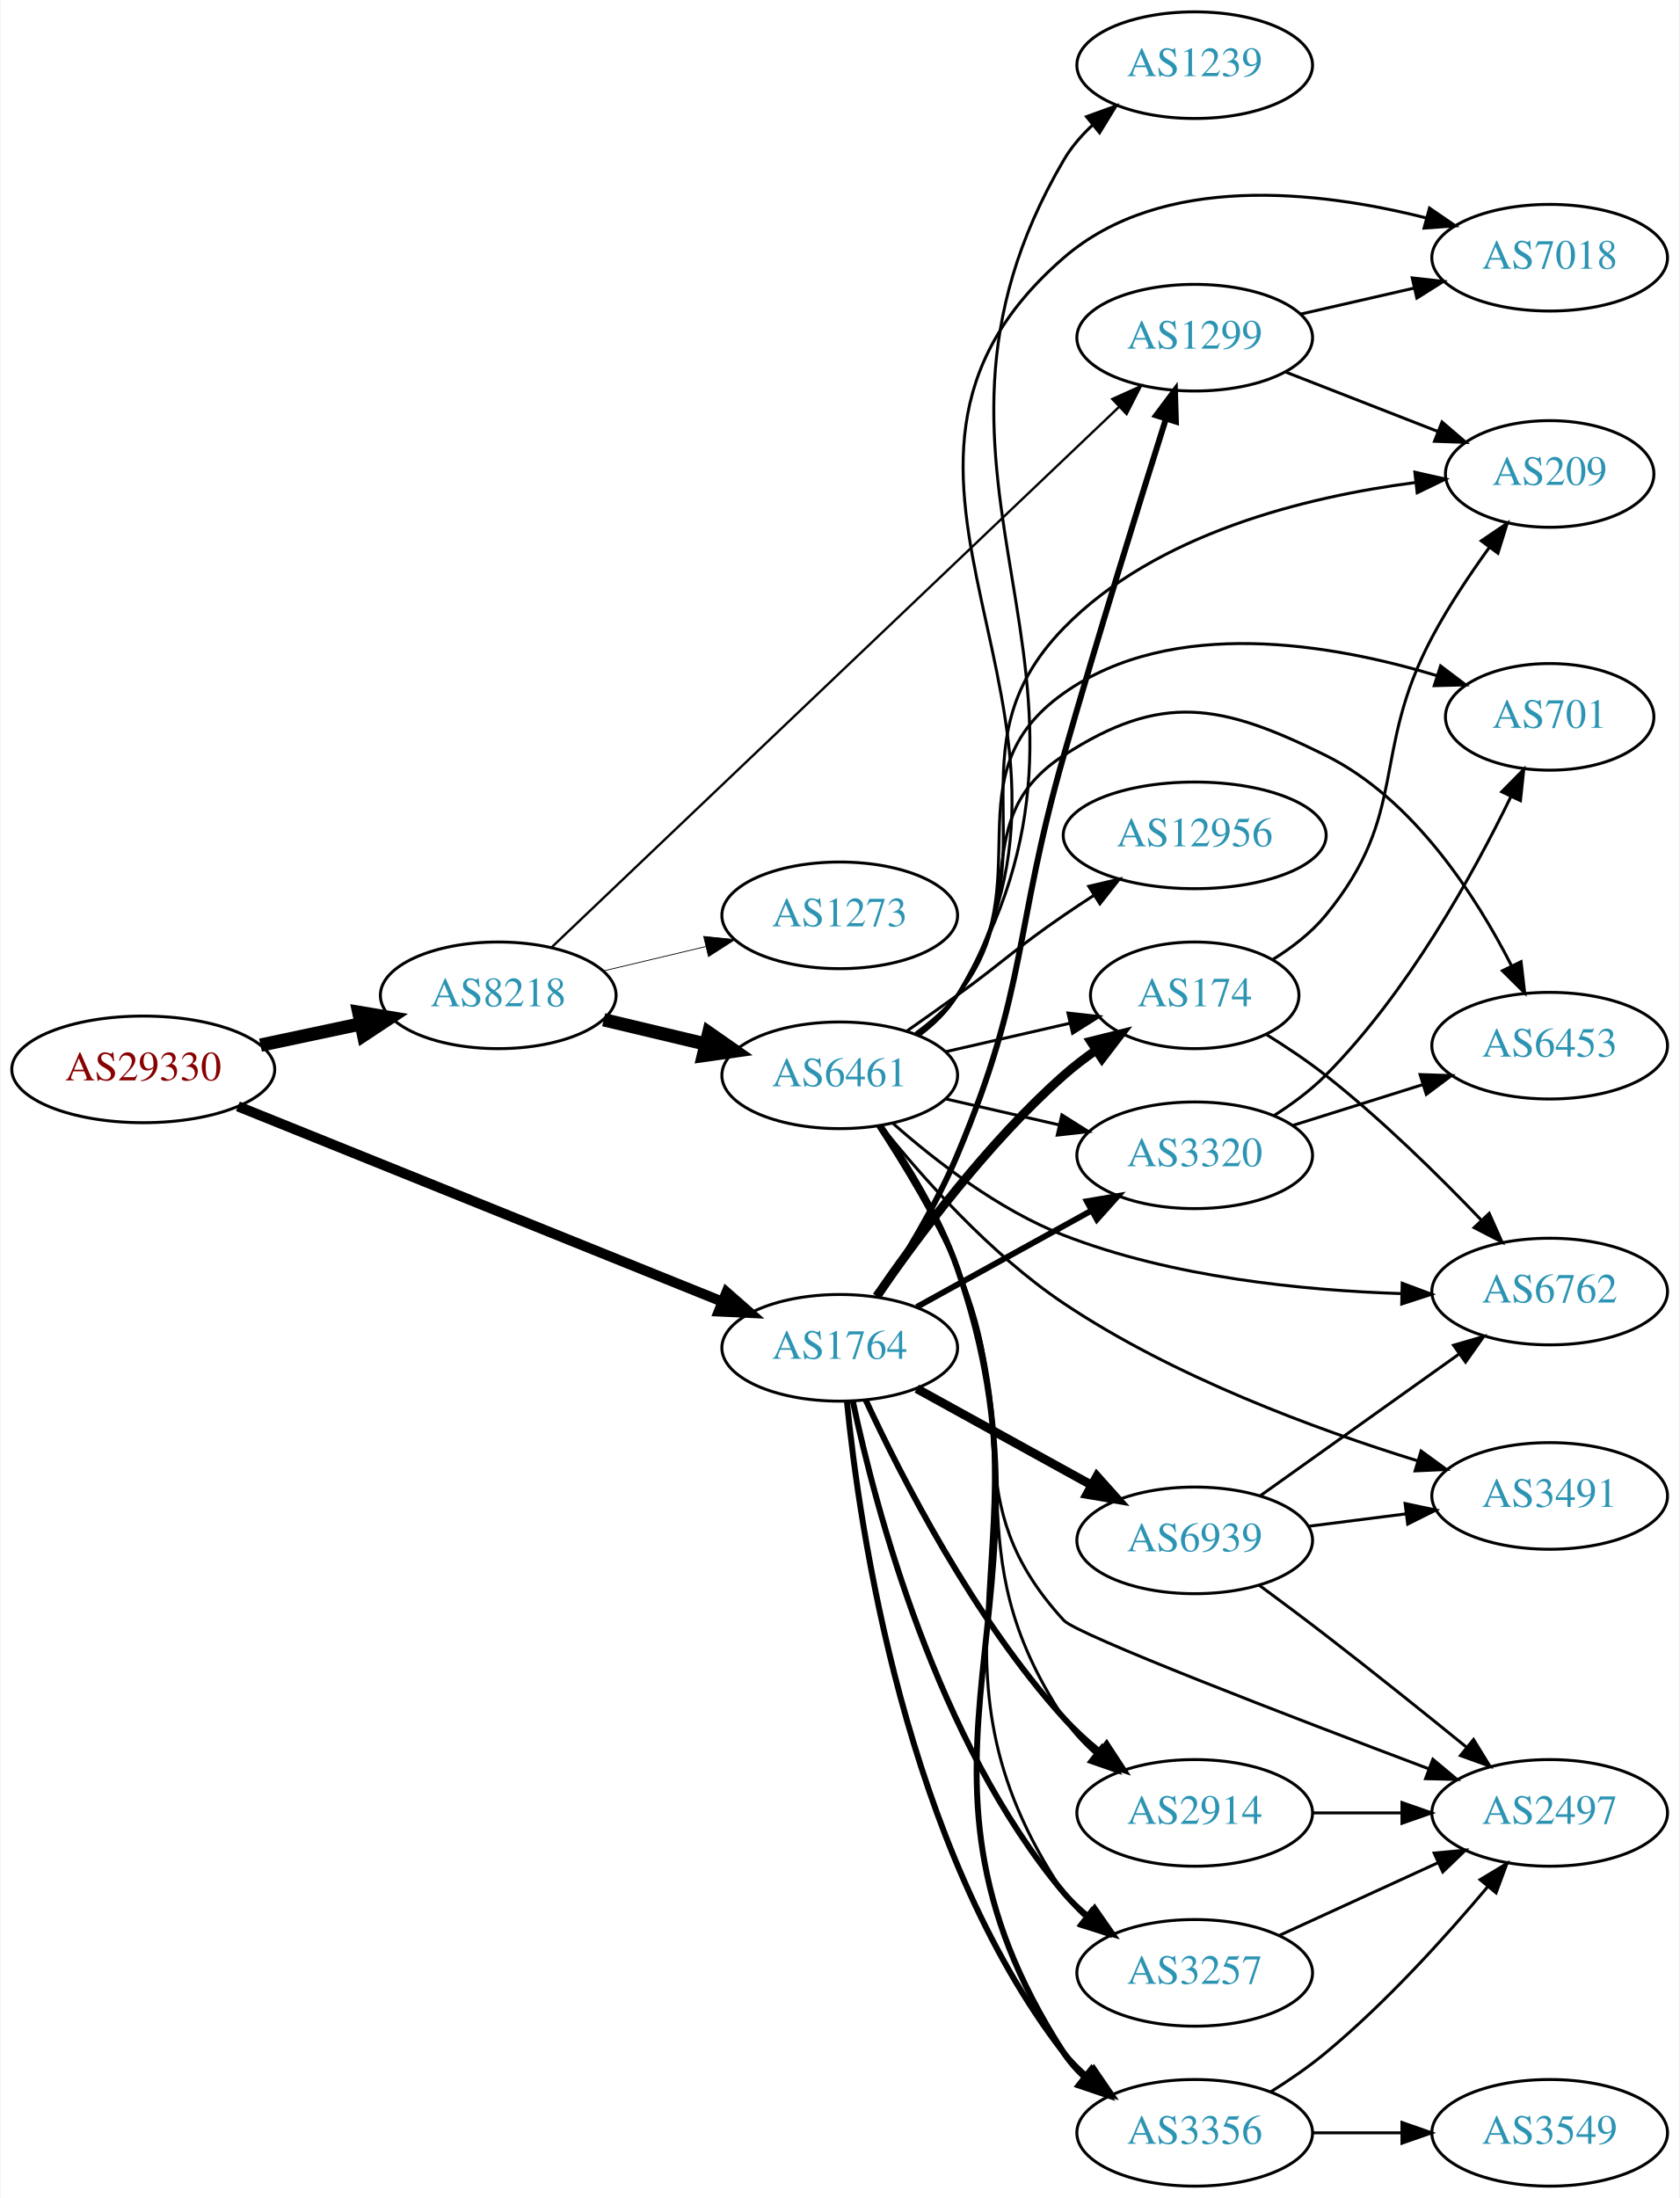
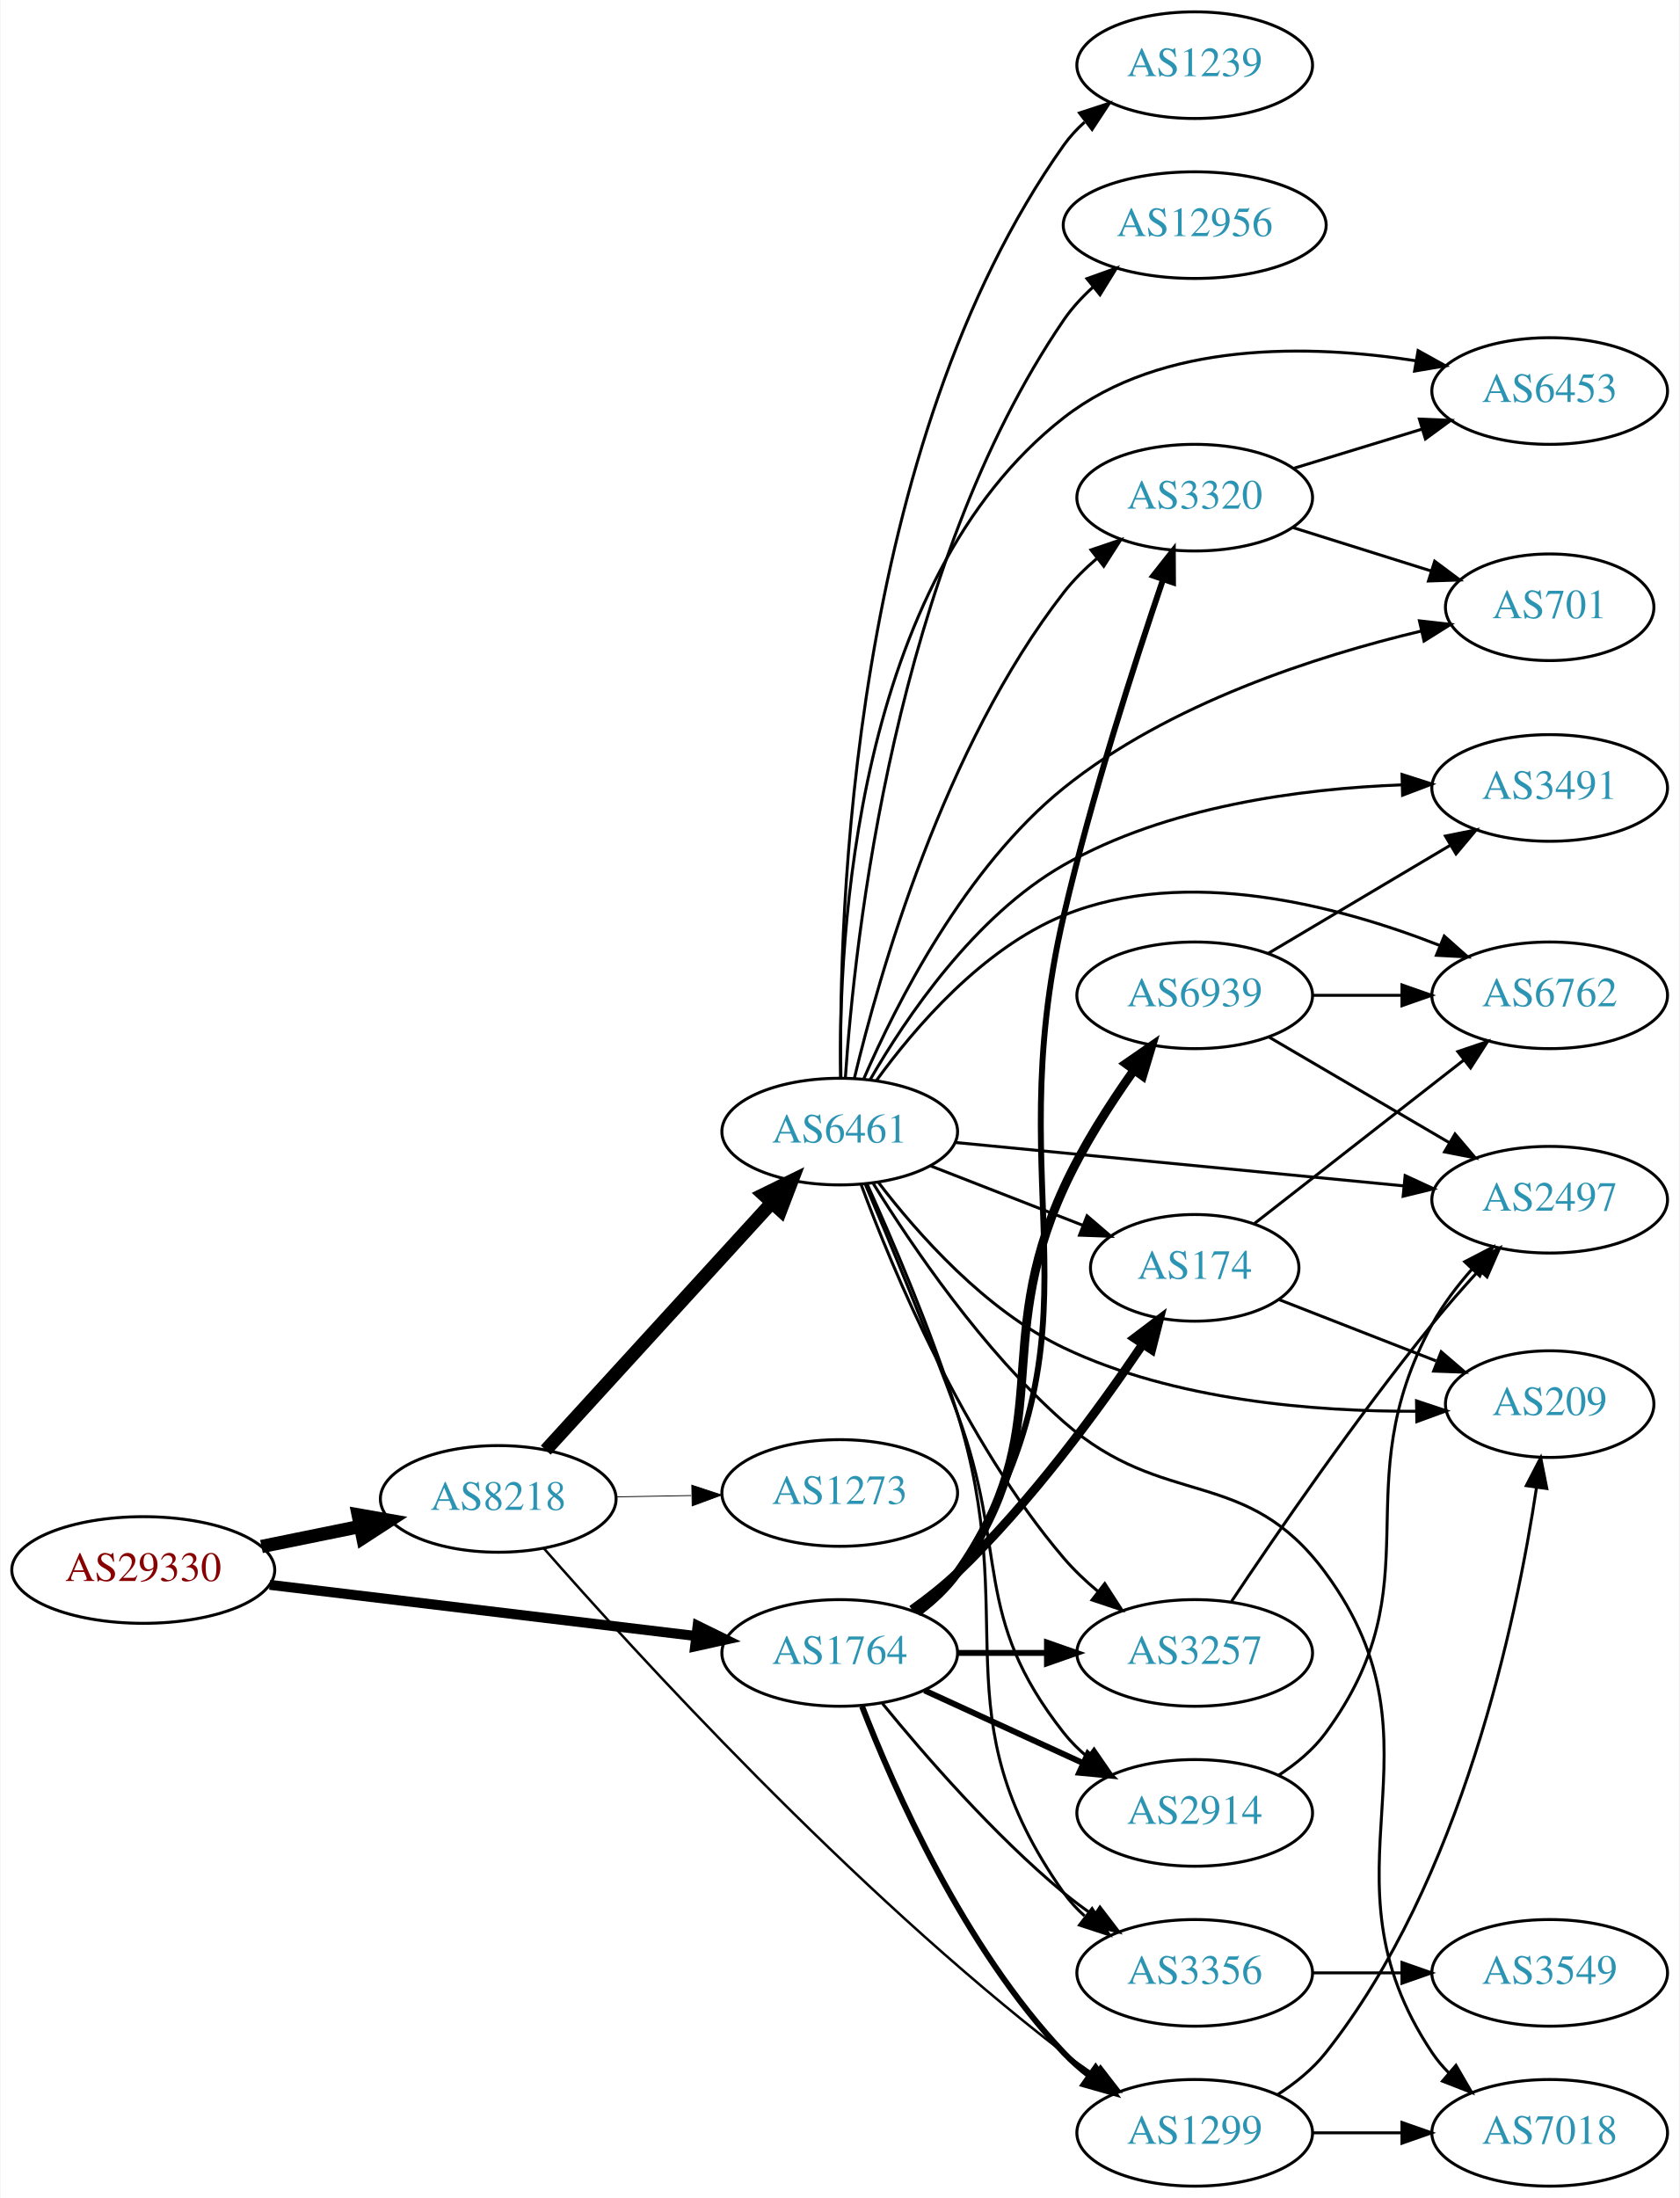
<svg xmlns="http://www.w3.org/2000/svg" xmlns:xlink="http://www.w3.org/1999/xlink" width="567pt" height="742pt" viewBox="0.00 0.00 566.66 742.00">
  <g id="graph0" class="graph" transform="scale(1 1) rotate(0) translate(4 738)">
    <polygon fill="white" stroke="none" points="-4,4 -4,-738 562.663,-738 562.663,4 -4,4" />
    <g id="node1" class="node">
      <g id="a_node1">
        <a xlink:href="/asn/29330" xlink:title="AS29330 ~ NEXTLAYER-IN-A-BOX [AT]">
-           <ellipse fill="#ffffff" stroke="black" cx="44.196" cy="-377" rx="44.393" ry="18" />
-           <text text-anchor="middle" x="44.196" y="-373.3" font-family="Times,serif" font-size="14.00" fill="#880000">AS29330</text>
+           <ellipse fill="#ffffff" stroke="black" cx="44.196" cy="-208" rx="44.393" ry="18" />
+           <text text-anchor="middle" x="44.196" y="-204.3" font-family="Times,serif" font-size="14.00" fill="#880000">AS29330</text>
        </a>
      </g>
    </g>
    <g id="node2" class="node">
      <g id="a_node2">
        <a xlink:href="/asn/8218" xlink:title="AS8218 ~ legacy Neotelecoms [FR]">
-           <ellipse fill="#ffffff" stroke="black" cx="164.039" cy="-402" rx="39.794" ry="18" />
-           <text text-anchor="middle" x="164.039" y="-398.3" font-family="Times,serif" font-size="14.00" fill="#2c94b3">AS8218</text>
+           <ellipse fill="#ffffff" stroke="black" cx="164.039" cy="-232" rx="39.794" ry="18" />
+           <text text-anchor="middle" x="164.039" y="-228.3" font-family="Times,serif" font-size="14.00" fill="#2c94b3">AS8218</text>
        </a>
      </g>
    </g>
    <g id="edge1" class="edge">
-       <path fill="none" stroke="black" stroke-width="4.5" d="M83.782,-385.186C94.575,-387.476 106.404,-389.985 117.556,-392.351" />
-       <polygon fill="black" stroke="black" stroke-width="4.5" points="116.958,-396.249 127.557,-394.473 118.592,-388.546 116.958,-396.249" />
+       <path fill="none" stroke="black" stroke-width="4.5" d="M84.109,-215.925C94.785,-218.099 106.456,-220.476 117.47,-222.719" />
+       <polygon fill="black" stroke="black" stroke-width="4.5" points="116.768,-226.595 127.352,-224.732 118.339,-218.878 116.768,-226.595" />
    </g>
    <g id="node3" class="node">
      <g id="a_node3">
        <a xlink:href="/asn/1764" xlink:title="AS1764 ~ NEXTLAYER-AS [AT]">
-           <ellipse fill="#ffffff" stroke="black" cx="279.332" cy="-283" rx="39.794" ry="18" />
-           <text text-anchor="middle" x="279.332" y="-279.3" font-family="Times,serif" font-size="14.00" fill="#2c94b3">AS1764</text>
+           <ellipse fill="#ffffff" stroke="black" cx="279.332" cy="-180" rx="39.794" ry="18" />
+           <text text-anchor="middle" x="279.332" y="-176.3" font-family="Times,serif" font-size="14.00" fill="#2c94b3">AS1764</text>
        </a>
      </g>
    </g>
    <g id="edge2" class="edge">
-       <path fill="none" stroke="black" stroke-width="3.429" d="M76.155,-364.518C118.362,-347.5 193.943,-317.025 239.778,-298.545" />
-       <polygon fill="black" stroke="black" stroke-width="3.429" points="241.118,-301.778 249.084,-294.793 238.501,-295.286 241.118,-301.778" />
+       <path fill="none" stroke="black" stroke-width="3.375" d="M86.876,-202.994C127.289,-198.141 188.527,-190.786 230.812,-185.707" />
+       <polygon fill="black" stroke="black" stroke-width="3.375" points="231.351,-189.168 240.862,-184.5 230.516,-182.218 231.351,-189.168" />
    </g>
    <g id="node4" class="node">
      <g id="a_node4">
        <a xlink:href="/asn/6461" xlink:title="AS6461 ~ Zayo Bandwidth [US]">
-           <ellipse fill="#ffffff" stroke="black" cx="279.332" cy="-375" rx="39.794" ry="18" />
-           <text text-anchor="middle" x="279.332" y="-371.3" font-family="Times,serif" font-size="14.00" fill="#2c94b3">AS6461</text>
+           <ellipse fill="#ffffff" stroke="black" cx="279.332" cy="-356" rx="39.794" ry="18" />
+           <text text-anchor="middle" x="279.332" y="-352.3" font-family="Times,serif" font-size="14.00" fill="#2c94b3">AS6461</text>
        </a>
      </g>
    </g>
    <g id="edge3" class="edge">
-       <path fill="none" stroke="black" stroke-width="4.5" d="M199.646,-393.752C210.517,-391.162 222.671,-388.265 234.114,-385.538" />
-       <polygon fill="black" stroke="black" stroke-width="4.5" points="235.122,-389.346 243.936,-383.197 233.296,-381.685 235.122,-389.346" />
+       <path fill="none" stroke="black" stroke-width="4.5" d="M180.083,-248.466C199.636,-269.867 233.927,-307.398 256.383,-331.977" />
+       <polygon fill="black" stroke="black" stroke-width="4.5" points="253.573,-334.739 263.225,-339.466 259.387,-329.427 253.573,-334.739" />
    </g>
    <g id="node5" class="node">
      <g id="a_node5">
        <a xlink:href="/asn/1299" xlink:title="AS1299 ~ Telia Carrier [EU]">
-           <ellipse fill="#ffffff" stroke="black" cx="399.174" cy="-624" rx="39.794" ry="18" />
-           <text text-anchor="middle" x="399.174" y="-620.3" font-family="Times,serif" font-size="14.00" fill="#2c94b3">AS1299</text>
+           <ellipse fill="#ffffff" stroke="black" cx="399.174" cy="-18" rx="39.794" ry="18" />
+           <text text-anchor="middle" x="399.174" y="-14.3" font-family="Times,serif" font-size="14.00" fill="#2c94b3">AS1299</text>
        </a>
      </g>
    </g>
    <g id="edge4" class="edge">
-       <path fill="none" stroke="black" stroke-width="0.794" d="M182.182,-418.324C223.022,-457.214 326.186,-555.45 373.622,-600.621" />
-       <polygon fill="black" stroke="black" stroke-width="0.794" points="371.35,-603.291 381.006,-607.652 376.178,-598.221 371.35,-603.291" />
+       <path fill="none" stroke="black" stroke-width="0.844" d="M179.37,-215.375C209.567,-180.947 282.904,-100.441 354.978,-45 358.29,-42.452 361.851,-39.925 365.456,-37.498" />
+       <polygon fill="black" stroke="black" stroke-width="0.844" points="367.367,-40.431 373.852,-32.053 363.558,-34.558 367.367,-40.431" />
    </g>
    <g id="node6" class="node">
      <g id="a_node6">
        <a xlink:href="/asn/1273" xlink:title="AS1273 ~ Vodafone Group PLC [EU]">
-           <ellipse fill="#ffffff" stroke="black" cx="279.332" cy="-429" rx="39.794" ry="18" />
-           <text text-anchor="middle" x="279.332" y="-425.3" font-family="Times,serif" font-size="14.00" fill="#2c94b3">AS1273</text>
+           <ellipse fill="#ffffff" stroke="black" cx="279.332" cy="-234" rx="39.794" ry="18" />
+           <text text-anchor="middle" x="279.332" y="-230.3" font-family="Times,serif" font-size="14.00" fill="#2c94b3">AS1273</text>
        </a>
      </g>
    </g>
    <g id="edge5" class="edge">
-       <path fill="none" stroke="black" stroke-width="0.265" d="M199.646,-410.248C210.517,-412.838 222.671,-415.735 234.114,-418.462" />
-       <polygon fill="black" stroke="black" stroke-width="0.265" points="233.397,-421.889 243.936,-420.803 235.02,-415.08 233.397,-421.889" />
+       <path fill="none" stroke="black" stroke-width="0.281" d="M203.711,-232.683C211.914,-232.828 220.678,-232.982 229.21,-233.133" />
+       <polygon fill="black" stroke="black" stroke-width="0.281" points="229.389,-236.636 239.449,-233.314 229.512,-229.638 229.389,-236.636" />
    </g>
    <g id="edge24" class="edge">
-       <path fill="none" stroke="black" stroke-width="2" d="M292.373,-300.237C300.801,-312.953 311.795,-330.939 318.978,-348 343.074,-405.231 337.881,-423.303 354.978,-483 366.342,-522.676 380.522,-568.294 389.466,-596.638" />
-       <polygon fill="black" stroke="black" stroke-width="2" points="386.156,-597.777 392.509,-606.256 392.829,-595.666 386.156,-597.777" />
-     </g>
-     <g id="node10" class="node">
-       <g id="a_node10">
+       <path fill="none" stroke="black" stroke-width="2" d="M286.855,-162.006C297.605,-134.272 321.262,-80.571 354.978,-45 357.564,-42.272 360.481,-39.706 363.55,-37.323" />
+       <polygon fill="black" stroke="black" stroke-width="2" points="365.728,-40.069 371.898,-31.457 361.704,-34.342 365.728,-40.069" />
+     </g>
+     <g id="node11" class="node">
+       <g id="a_node11">
+         <a xlink:href="/asn/3257" xlink:title="AS3257 ~ GTT [DE]">
+           <ellipse fill="#ffffff" stroke="black" cx="399.174" cy="-180" rx="39.794" ry="18" />
+           <text text-anchor="middle" x="399.174" y="-176.3" font-family="Times,serif" font-size="14.00" fill="#2c94b3">AS3257</text>
+         </a>
+       </g>
+     </g>
+     <g id="edge23" class="edge">
+       <path fill="none" stroke="black" stroke-width="2" d="M319.244,-180C328.798,-180 339.147,-180 349.11,-180" />
+       <polygon fill="black" stroke="black" stroke-width="2" points="349.302,-183.5 359.302,-180 349.302,-176.5 349.302,-183.5" />
+     </g>
+     <g id="node12" class="node">
+       <g id="a_node12">
+         <a xlink:href="/asn/3320" xlink:title="AS3320 ~ DTAG [DE]">
+           <ellipse fill="#ffffff" stroke="black" cx="399.174" cy="-570" rx="39.794" ry="18" />
+           <text text-anchor="middle" x="399.174" y="-566.3" font-family="Times,serif" font-size="14.00" fill="#2c94b3">AS3320</text>
+         </a>
+       </g>
+     </g>
+     <g id="edge27" class="edge">
+       <path fill="none" stroke="black" stroke-width="2" d="M305.875,-193.462C310.919,-197.213 315.669,-201.733 318.978,-207 372.147,-291.641 332.286,-331.654 354.978,-429 364.296,-468.972 378.883,-514.175 388.486,-542.382" />
+       <polygon fill="black" stroke="black" stroke-width="2" points="385.219,-543.645 391.78,-551.964 391.839,-541.369 385.219,-543.645" />
+     </g>
+     <g id="node13" class="node">
+       <g id="a_node13">
        <a xlink:href="/asn/2914" xlink:title="AS2914 ~ NTT America, Inc. [US]">
          <ellipse fill="#ffffff" stroke="black" cx="399.174" cy="-126" rx="39.794" ry="18" />
          <text text-anchor="middle" x="399.174" y="-122.3" font-family="Times,serif" font-size="14.00" fill="#2c94b3">AS2914</text>
        </a>
      </g>
    </g>
-     <g id="edge28" class="edge">
-       <path fill="none" stroke="black" stroke-width="2" d="M288.088,-265.409C299.943,-239.824 324.442,-191.728 354.978,-158 358.566,-154.037 362.711,-150.245 366.984,-146.747" />
-       <polygon fill="black" stroke="black" stroke-width="2" points="369.44,-149.274 375.247,-140.412 365.181,-143.719 369.44,-149.274" />
-     </g>
-     <g id="node11" class="node">
-       <g id="a_node11">
-         <a xlink:href="/asn/3320" xlink:title="AS3320 ~ DTAG [DE]">
-           <ellipse fill="#ffffff" stroke="black" cx="399.174" cy="-348" rx="39.794" ry="18" />
-           <text text-anchor="middle" x="399.174" y="-344.3" font-family="Times,serif" font-size="14.00" fill="#2c94b3">AS3320</text>
+     <g id="edge21" class="edge">
+       <path fill="none" stroke="black" stroke-width="2" d="M307.96,-167.339C323.917,-160.027 344.188,-150.739 361.471,-142.819" />
+       <polygon fill="black" stroke="black" stroke-width="2" points="363.085,-145.929 370.718,-138.581 360.169,-139.565 363.085,-145.929" />
+     </g>
+     <g id="node18" class="node">
+       <g id="a_node18">
+         <a xlink:href="/asn/174" xlink:title="AS174 ~ Cogent Communications [US]">
+           <ellipse fill="#ffffff" stroke="black" cx="399.174" cy="-310" rx="35.194" ry="18" />
+           <text text-anchor="middle" x="399.174" y="-306.3" font-family="Times,serif" font-size="14.00" fill="#2c94b3">AS174</text>
+         </a>
+       </g>
+     </g>
+     <g id="edge22" class="edge">
+       <path fill="none" stroke="black" stroke-width="3" d="M303.706,-194.612C308.971,-198.361 314.362,-202.59 318.978,-207 343.634,-230.555 366.787,-262.208 381.614,-284.181" />
+       <polygon fill="black" stroke="black" stroke-width="3" points="378.802,-286.273 387.251,-292.665 384.632,-282.399 378.802,-286.273" />
+     </g>
+     <g id="node19" class="node">
+       <g id="a_node19">
+         <a xlink:href="/asn/3356" xlink:title="AS3356 ~ Level 3 Parent, LLC [US]">
+           <ellipse fill="#ffffff" stroke="black" cx="399.174" cy="-72" rx="39.794" ry="18" />
+           <text text-anchor="middle" x="399.174" y="-68.3" font-family="Times,serif" font-size="14.00" fill="#2c94b3">AS3356</text>
        </a>
      </g>
    </g>
    <g id="edge26" class="edge">
-       <path fill="none" stroke="black" stroke-width="2" d="M305.323,-296.785C322.509,-306.264 345.537,-318.966 364.36,-329.349" />
-       <polygon fill="black" stroke="black" stroke-width="2" points="362.772,-332.47 373.219,-334.235 366.153,-326.34 362.772,-332.47" />
-     </g>
-     <g id="node13" class="node">
-       <g id="a_node13">
-         <a xlink:href="/asn/3356" xlink:title="AS3356 ~ Level 3 Parent, LLC [US]">
-           <ellipse fill="#ffffff" stroke="black" cx="399.174" cy="-18" rx="39.794" ry="18" />
-           <text text-anchor="middle" x="399.174" y="-14.3" font-family="Times,serif" font-size="14.00" fill="#2c94b3">AS3356</text>
-         </a>
-       </g>
-     </g>
-     <g id="edge23" class="edge">
-       <path fill="none" stroke="black" stroke-width="2" d="M281.754,-264.937C285.933,-222.381 301.482,-114.209 354.978,-45 357.277,-42.026 360.003,-39.296 362.951,-36.81" />
-       <polygon fill="black" stroke="black" stroke-width="2" points="365.144,-39.541 371.132,-30.8 361.001,-33.899 365.144,-39.541" />
-     </g>
-     <g id="node15" class="node">
-       <g id="a_node15">
-         <a xlink:href="/asn/3257" xlink:title="AS3257 ~ GTT [DE]">
-           <ellipse fill="#ffffff" stroke="black" cx="399.174" cy="-72" rx="39.794" ry="18" />
-           <text text-anchor="middle" x="399.174" y="-68.3" font-family="Times,serif" font-size="14.00" fill="#2c94b3">AS3257</text>
-         </a>
-       </g>
-     </g>
-     <g id="edge27" class="edge">
-       <path fill="none" stroke="black" stroke-width="2" d="M283.776,-264.86C291.272,-229.469 311.957,-150.204 354.978,-99 357.396,-96.122 360.202,-93.456 363.199,-91.01" />
-       <polygon fill="black" stroke="black" stroke-width="2" points="365.389,-93.746 371.45,-85.057 361.293,-88.07 365.389,-93.746" />
-     </g>
-     <g id="node20" class="node">
-       <g id="a_node20">
-         <a xlink:href="/asn/174" xlink:title="AS174 ~ Cogent Communications [US]">
-           <ellipse fill="#ffffff" stroke="black" cx="399.174" cy="-402" rx="35.194" ry="18" />
-           <text text-anchor="middle" x="399.174" y="-398.3" font-family="Times,serif" font-size="14.00" fill="#2c94b3">AS174</text>
-         </a>
-       </g>
-     </g>
-     <g id="edge25" class="edge">
-       <path fill="none" stroke="black" stroke-width="3" d="M291.793,-300.378C305.318,-320.031 329.243,-352.25 354.978,-375 358.349,-377.98 362.086,-380.842 365.911,-383.515" />
-       <polygon fill="black" stroke="black" stroke-width="3" points="364.036,-386.471 374.315,-389.037 367.88,-380.621 364.036,-386.471" />
+       <path fill="none" stroke="black" d="M293.751,-162.935C307.865,-145.625 331.28,-118.655 354.978,-99 358.194,-96.332 361.695,-93.73 365.265,-91.259" />
+       <polygon fill="black" stroke="black" points="367.189,-94.183 373.622,-85.764 363.343,-88.334 367.189,-94.183" />
    </g>
    <g id="node22" class="node">
      <g id="a_node22">
        <a xlink:href="/asn/6939" xlink:title="AS6939 ~ Hurricane Electric LLC [US]">
-           <ellipse fill="#ffffff" stroke="black" cx="399.174" cy="-218" rx="39.794" ry="18" />
-           <text text-anchor="middle" x="399.174" y="-214.3" font-family="Times,serif" font-size="14.00" fill="#2c94b3">AS6939</text>
-         </a>
-       </g>
-     </g>
-     <g id="edge22" class="edge">
-       <path fill="none" stroke="black" stroke-width="3" d="M305.323,-269.215C322.509,-259.736 345.537,-247.034 364.36,-236.651" />
-       <polygon fill="black" stroke="black" stroke-width="3" points="366.153,-239.66 373.219,-231.765 362.772,-233.53 366.153,-239.66" />
+           <ellipse fill="#ffffff" stroke="black" cx="399.174" cy="-402" rx="39.794" ry="18" />
+           <text text-anchor="middle" x="399.174" y="-398.3" font-family="Times,serif" font-size="14.00" fill="#2c94b3">AS6939</text>
+         </a>
+       </g>
+     </g>
+     <g id="edge25" class="edge">
+       <path fill="none" stroke="black" stroke-width="3" d="M305.455,-193.742C310.521,-197.479 315.386,-201.921 318.978,-207 353.596,-255.948 330.076,-282.464 354.978,-337 361.302,-350.849 370.395,-365.062 378.61,-376.653" />
+       <polygon fill="black" stroke="black" stroke-width="3" points="375.941,-378.934 384.659,-384.955 381.599,-374.812 375.941,-378.934" />
    </g>
    <g id="node7" class="node">
      <g id="a_node7">
-         <a xlink:href="/asn/6762" xlink:title="AS6762 ~ TELECOM ITALIA SPARKLE S.p.A. [IT]">
-           <ellipse fill="#ffffff" stroke="black" cx="519.017" cy="-302" rx="39.794" ry="18" />
-           <text text-anchor="middle" x="519.017" y="-298.3" font-family="Times,serif" font-size="14.00" fill="#2c94b3">AS6762</text>
+         <a xlink:href="/asn/3491" xlink:title="AS3491 ~ PCCW Global, Inc. [US]">
+           <ellipse fill="#ffffff" stroke="black" cx="519.017" cy="-472" rx="39.794" ry="18" />
+           <text text-anchor="middle" x="519.017" y="-468.3" font-family="Times,serif" font-size="14.00" fill="#2c94b3">AS3491</text>
        </a>
      </g>
    </g>
    <g id="edge6" class="edge">
-       <path fill="none" stroke="black" d="M297.199,-358.861C311.415,-346.292 332.917,-329.585 354.978,-321 391.402,-306.825 435.596,-302.385 468.779,-301.317" />
-       <polygon fill="black" stroke="black" points="469.224,-304.808 479.142,-301.081 469.065,-297.81 469.224,-304.808" />
+       <path fill="none" stroke="black" d="M289.582,-373.49C301.648,-394.425 324.824,-428.804 354.978,-446 389.728,-465.816 435.045,-471.753 469.079,-473.055" />
+       <polygon fill="black" stroke="black" points="469.168,-476.558 479.256,-473.32 469.35,-469.561 469.168,-476.558" />
    </g>
    <g id="node8" class="node">
      <g id="a_node8">
-         <a xlink:href="/asn/701" xlink:title="AS701 ~ UUNET [US]">
-           <ellipse fill="#ffffff" stroke="black" cx="519.017" cy="-496" rx="35.194" ry="18" />
-           <text text-anchor="middle" x="519.017" y="-492.3" font-family="Times,serif" font-size="14.00" fill="#2c94b3">AS701</text>
+         <a xlink:href="/asn/209" xlink:title="AS209 ~ CenturyLink Communications, LLC [US]">
+           <ellipse fill="#ffffff" stroke="black" cx="519.017" cy="-264" rx="35.194" ry="18" />
+           <text text-anchor="middle" x="519.017" y="-260.3" font-family="Times,serif" font-size="14.00" fill="#2c94b3">AS209</text>
        </a>
      </g>
    </g>
    <g id="edge7" class="edge">
-       <path fill="none" stroke="black" d="M305.198,-388.93C310.277,-392.657 315.213,-397.049 318.978,-402 348.077,-440.267 315.733,-476.234 354.978,-504 391.667,-529.958 445.468,-520.684 481.1,-509.869" />
-       <polygon fill="black" stroke="black" points="482.188,-513.195 490.639,-506.805 480.047,-506.531 482.188,-513.195" />
+       <path fill="none" stroke="black" d="M292.414,-338.815C305.622,-321.518 328.475,-295.644 354.978,-283 392.389,-265.153 439.92,-261.453 473.995,-261.585" />
+       <polygon fill="black" stroke="black" points="474.06,-265.086 484.112,-261.738 474.166,-258.087 474.06,-265.086" />
    </g>
    <g id="node9" class="node">
      <g id="a_node9">
-         <a xlink:href="/asn/12956" xlink:title="AS12956 ~ TELXIUS [ES]">
-           <ellipse fill="#ffffff" stroke="black" cx="399.174" cy="-456" rx="44.393" ry="18" />
-           <text text-anchor="middle" x="399.174" y="-452.3" font-family="Times,serif" font-size="14.00" fill="#2c94b3">AS12956</text>
-         </a>
-       </g>
-     </g>
-     <g id="edge8" class="edge">
-       <path fill="none" stroke="black" d="M302.089,-390.009C307.623,-393.879 313.542,-398.064 318.978,-402 335.178,-413.729 338.483,-417.689 354.978,-429 358.249,-431.243 361.699,-433.528 365.166,-435.773" />
-       <polygon fill="black" stroke="black" points="363.408,-438.803 373.724,-441.22 367.167,-432.898 363.408,-438.803" />
-     </g>
-     <g id="edge9" class="edge">
-       <path fill="none" stroke="black" d="M292.518,-357.823C301.016,-345.136 312.035,-327.16 318.978,-310 345.018,-245.644 316.765,-215.961 354.978,-158 357.858,-153.632 361.548,-149.642 365.556,-146.074" />
-       <polygon fill="black" stroke="black" points="367.87,-148.706 373.524,-139.746 363.516,-143.225 367.87,-148.706" />
-     </g>
-     <g id="edge10" class="edge">
-       <path fill="none" stroke="black" d="M315.051,-367.045C327.051,-364.296 340.672,-361.175 353.364,-358.267" />
-       <polygon fill="black" stroke="black" points="354.33,-361.636 363.296,-355.991 352.767,-354.813 354.33,-361.636" />
-     </g>
-     <g id="node12" class="node">
-       <g id="a_node12">
-         <a xlink:href="/asn/3491" xlink:title="AS3491 ~ PCCW Global, Inc. [US]">
-           <ellipse fill="#ffffff" stroke="black" cx="519.017" cy="-233" rx="39.794" ry="18" />
-           <text text-anchor="middle" x="519.017" y="-229.3" font-family="Times,serif" font-size="14.00" fill="#2c94b3">AS3491</text>
-         </a>
-       </g>
-     </g>
-     <g id="edge11" class="edge">
-       <path fill="none" stroke="black" d="M293.252,-357.95C306.969,-340.836 330.072,-314.681 354.978,-298 392.078,-273.152 440.124,-255.453 474.43,-244.861" />
-       <polygon fill="black" stroke="black" points="475.597,-248.165 484.164,-241.931 473.58,-241.462 475.597,-248.165" />
-     </g>
-     <g id="edge12" class="edge">
-       <path fill="none" stroke="black" stroke-width="2" d="M293.029,-358.015C301.775,-345.421 312.88,-327.478 318.978,-310 358.136,-197.776 290.479,-144.837 354.978,-45 356.85,-42.103 359.154,-39.462 361.715,-37.066" />
-       <polygon fill="black" stroke="black" stroke-width="2" points="364.264,-39.516 369.994,-30.604 359.957,-33.998 364.264,-39.516" />
-     </g>
-     <g id="node14" class="node">
-       <g id="a_node14">
-         <a xlink:href="/asn/6453" xlink:title="AS6453 ~ TATA COMMUNICATIONS (AMERICA) INC [US]">
-           <ellipse fill="#ffffff" stroke="black" cx="519.017" cy="-385" rx="39.794" ry="18" />
-           <text text-anchor="middle" x="519.017" y="-381.3" font-family="Times,serif" font-size="14.00" fill="#2c94b3">AS6453</text>
-         </a>
-       </g>
-     </g>
-     <g id="edge13" class="edge">
-       <path fill="none" stroke="black" d="M304.912,-389.156C310.007,-392.872 315.02,-397.201 318.978,-402 344.043,-432.394 321.945,-461.533 354.978,-483 387.919,-504.407 408.167,-500.438 443.37,-483 473.016,-468.315 494.09,-435.595 506.126,-411.998" />
-       <polygon fill="black" stroke="black" points="509.357,-413.358 510.586,-402.834 503.063,-410.295 509.357,-413.358" />
-     </g>
-     <g id="edge14" class="edge">
-       <path fill="none" stroke="black" d="M292.85,-357.951C301.509,-345.326 312.584,-327.372 318.978,-310 351.84,-220.723 302.005,-178.019 354.978,-99 356.899,-96.135 359.237,-93.516 361.82,-91.136" />
-       <polygon fill="black" stroke="black" points="364.371,-93.587 370.136,-84.698 360.086,-88.052 364.371,-93.587" />
-     </g>
-     <g id="node16" class="node">
-       <g id="a_node16">
-         <a xlink:href="/asn/2497" xlink:title="AS2497 ~ Internet Initiative Japan Inc. [JP]">
-           <ellipse fill="#ffffff" stroke="black" cx="519.017" cy="-126" rx="39.794" ry="18" />
-           <text text-anchor="middle" x="519.017" y="-122.3" font-family="Times,serif" font-size="14.00" fill="#2c94b3">AS2497</text>
-         </a>
-       </g>
-     </g>
-     <g id="edge15" class="edge">
-       <path fill="none" stroke="black" d="M292.202,-357.689C300.547,-344.937 311.513,-326.939 318.978,-310 341.261,-259.436 317.614,-231.708 354.978,-191 359.403,-186.18 431.3,-158.561 478.127,-140.911" />
-       <polygon fill="black" stroke="black" points="479.579,-144.104 487.706,-137.307 477.114,-137.553 479.579,-144.104" />
-     </g>
-     <g id="node17" class="node">
-       <g id="a_node17">
        <a xlink:href="/asn/1239" xlink:title="AS1239 ~ Sprint [US]">
          <ellipse fill="#ffffff" stroke="black" cx="399.174" cy="-716" rx="39.794" ry="18" />
          <text text-anchor="middle" x="399.174" y="-712.3" font-family="Times,serif" font-size="14.00" fill="#2c94b3">AS1239</text>
        </a>
      </g>
    </g>
+     <g id="edge8" class="edge">
+       <path fill="none" stroke="black" d="M279.735,-374.174C278.882,-427.676 282.886,-587.232 354.978,-689 356.972,-691.814 359.361,-694.398 361.978,-696.756" />
+       <polygon fill="black" stroke="black" points="360.278,-699.862 370.348,-703.156 364.53,-694.302 360.278,-699.862" />
+     </g>
+     <g id="node10" class="node">
+       <g id="a_node10">
+         <a xlink:href="/asn/7018" xlink:title="AS7018 ~ AT&amp;T Services, Inc. [US]">
+           <ellipse fill="#ffffff" stroke="black" cx="519.017" cy="-18" rx="39.794" ry="18" />
+           <text text-anchor="middle" x="519.017" y="-14.3" font-family="Times,serif" font-size="14.00" fill="#2c94b3">AS7018</text>
+         </a>
+       </g>
+     </g>
+     <g id="edge9" class="edge">
+       <path fill="none" stroke="black" d="M290.703,-338.383C303.721,-317.353 327.682,-282.018 354.978,-258 389.029,-228.039 416.537,-243.566 443.37,-207 487.006,-147.537 438.346,-106.294 479.37,-45 480.992,-42.577 482.911,-40.305 485.013,-38.19" />
+       <polygon fill="black" stroke="black" points="487.38,-40.771 492.698,-31.607 482.826,-35.454 487.38,-40.771" />
+     </g>
+     <g id="edge10" class="edge">
+       <path fill="none" stroke="black" d="M286.575,-338.065C297.254,-309.196 321.19,-251.652 354.978,-212 358.372,-208.017 362.351,-204.245 366.496,-200.781" />
+       <polygon fill="black" stroke="black" points="368.804,-203.42 374.561,-194.526 364.514,-197.888 368.804,-203.42" />
+     </g>
+     <g id="edge11" class="edge">
+       <path fill="none" stroke="black" d="M284.251,-373.921C292.516,-408.552 314.398,-485.844 354.978,-538 358.191,-542.13 362.068,-545.985 366.165,-549.489" />
+       <polygon fill="black" stroke="black" points="364.164,-552.367 374.196,-555.771 368.477,-546.853 364.164,-552.367" />
+     </g>
+     <g id="edge12" class="edge">
+       <path fill="none" stroke="black" d="M287.943,-338.275C295.999,-319.293 308.916,-288.223 318.978,-261 336.52,-213.542 323.679,-192.754 354.978,-153 357.303,-150.047 360.047,-147.33 363.006,-144.853" />
+       <polygon fill="black" stroke="black" points="365.199,-147.585 371.203,-138.855 361.065,-141.936 365.199,-147.585" />
+     </g>
+     <g id="node14" class="node">
+       <g id="a_node14">
+         <a xlink:href="/asn/6762" xlink:title="AS6762 ~ TELECOM ITALIA SPARKLE S.p.A. [IT]">
+           <ellipse fill="#ffffff" stroke="black" cx="519.017" cy="-402" rx="39.794" ry="18" />
+           <text text-anchor="middle" x="519.017" y="-398.3" font-family="Times,serif" font-size="14.00" fill="#2c94b3">AS6762</text>
+         </a>
+       </g>
+     </g>
+     <g id="edge13" class="edge">
+       <path fill="none" stroke="black" d="M291.659,-373.159C304.558,-390.974 327.451,-417.777 354.978,-429 396.448,-445.907 447.96,-432.159 481.851,-418.852" />
+       <polygon fill="black" stroke="black" points="483.424,-421.99 491.346,-414.955 480.766,-415.515 483.424,-421.99" />
+     </g>
+     <g id="node15" class="node">
+       <g id="a_node15">
+         <a xlink:href="/asn/701" xlink:title="AS701 ~ UUNET [US]">
+           <ellipse fill="#ffffff" stroke="black" cx="519.017" cy="-533" rx="35.194" ry="18" />
+           <text text-anchor="middle" x="519.017" y="-529.3" font-family="Times,serif" font-size="14.00" fill="#2c94b3">AS701</text>
+         </a>
+       </g>
+     </g>
+     <g id="edge14" class="edge">
+       <path fill="none" stroke="black" d="M287.471,-373.868C298.407,-399.102 321.605,-445.095 354.978,-472 390.311,-500.486 440.296,-516.542 475.583,-524.95" />
+       <polygon fill="black" stroke="black" points="475.048,-528.417 485.575,-527.22 476.599,-521.591 475.048,-528.417" />
+     </g>
+     <g id="node16" class="node">
+       <g id="a_node16">
+         <a xlink:href="/asn/6453" xlink:title="AS6453 ~ TATA COMMUNICATIONS (AMERICA) INC [US]">
+           <ellipse fill="#ffffff" stroke="black" cx="519.017" cy="-606" rx="39.794" ry="18" />
+           <text text-anchor="middle" x="519.017" y="-602.3" font-family="Times,serif" font-size="14.00" fill="#2c94b3">AS6453</text>
+         </a>
+       </g>
+     </g>
+     <g id="edge15" class="edge">
+       <path fill="none" stroke="black" d="M279.611,-374.305C278.909,-420.445 284.196,-541.749 354.978,-597 388.232,-622.957 437.916,-621.778 473.693,-616.24" />
+       <polygon fill="black" stroke="black" points="474.589,-619.637 483.852,-614.495 473.403,-612.739 474.589,-619.637" />
+     </g>
+     <g id="node17" class="node">
+       <g id="a_node17">
+         <a xlink:href="/asn/2497" xlink:title="AS2497 ~ Internet Initiative Japan Inc. [JP]">
+           <ellipse fill="#ffffff" stroke="black" cx="519.017" cy="-333" rx="39.794" ry="18" />
+           <text text-anchor="middle" x="519.017" y="-329.3" font-family="Times,serif" font-size="14.00" fill="#2c94b3">AS2497</text>
+         </a>
+       </g>
+     </g>
    <g id="edge16" class="edge">
-       <path fill="none" stroke="black" d="M306.007,-388.38C311.045,-392.136 315.759,-396.677 318.978,-402 384.37,-510.113 291.094,-574.99 354.978,-684 357.5,-688.303 360.851,-692.204 364.575,-695.683" />
-       <polygon fill="black" stroke="black" points="362.636,-698.618 372.598,-702.226 367.06,-693.193 362.636,-698.618" />
-     </g>
-     <g id="node18" class="node">
-       <g id="a_node18">
-         <a xlink:href="/asn/7018" xlink:title="AS7018 ~ AT&amp;T Services, Inc. [US]">
-           <ellipse fill="#ffffff" stroke="black" cx="519.017" cy="-651" rx="39.794" ry="18" />
-           <text text-anchor="middle" x="519.017" y="-647.3" font-family="Times,serif" font-size="14.00" fill="#2c94b3">AS7018</text>
-         </a>
-       </g>
+       <path fill="none" stroke="black" d="M318.256,-352.33C359.355,-348.353 425.041,-341.997 469.781,-337.668" />
+       <polygon fill="black" stroke="black" points="470.217,-341.142 479.834,-336.695 469.543,-334.174 470.217,-341.142" />
    </g>
    <g id="edge17" class="edge">
-       <path fill="none" stroke="black" d="M305.942,-388.42C310.983,-392.173 315.715,-396.704 318.978,-402 377.641,-497.193 270.444,-577.808 354.978,-651 388.132,-679.706 440.874,-673.665 477.35,-664.422" />
-       <polygon fill="black" stroke="black" points="478.442,-667.752 487.177,-661.756 476.609,-660.997 478.442,-667.752" />
-     </g>
-     <g id="node19" class="node">
-       <g id="a_node19">
-         <a xlink:href="/asn/209" xlink:title="AS209 ~ CenturyLink Communications, LLC [US]">
-           <ellipse fill="#ffffff" stroke="black" cx="519.017" cy="-578" rx="35.194" ry="18" />
-           <text text-anchor="middle" x="519.017" y="-574.3" font-family="Times,serif" font-size="14.00" fill="#2c94b3">AS209</text>
-         </a>
-       </g>
+       <path fill="none" stroke="black" d="M310.068,-344.392C325.685,-338.296 344.962,-330.771 361.499,-324.316" />
+       <polygon fill="black" stroke="black" points="362.828,-327.555 370.87,-320.658 360.282,-321.034 362.828,-327.555" />
    </g>
    <g id="edge18" class="edge">
-       <path fill="none" stroke="black" d="M305.408,-388.775C310.477,-392.51 315.355,-396.944 318.978,-402 352.404,-448.647 314.934,-484.894 354.978,-526 386.112,-557.96 436.824,-570.317 473.43,-575.073" />
-       <polygon fill="black" stroke="black" points="473.491,-578.603 483.826,-576.27 474.292,-571.649 473.491,-578.603" />
+       <path fill="none" stroke="black" d="M288.503,-338.466C297.028,-319.644 310.332,-288.705 318.978,-261 340.952,-190.593 312.399,-159.225 354.978,-99 356.969,-96.184 359.356,-93.599 361.972,-91.24" />
+       <polygon fill="black" stroke="black" points="364.525,-93.694 370.34,-84.838 360.271,-88.135 364.525,-93.694" />
+     </g>
+     <g id="node20" class="node">
+       <g id="a_node20">
+         <a xlink:href="/asn/12956" xlink:title="AS12956 ~ TELXIUS [ES]">
+           <ellipse fill="#ffffff" stroke="black" cx="399.174" cy="-662" rx="44.393" ry="18" />
+           <text text-anchor="middle" x="399.174" y="-658.3" font-family="Times,serif" font-size="14.00" fill="#2c94b3">AS12956</text>
+         </a>
+       </g>
    </g>
    <g id="edge19" class="edge">
-       <path fill="none" stroke="black" d="M315.051,-382.955C328.143,-385.955 343.166,-389.396 356.806,-392.522" />
-       <polygon fill="black" stroke="black" points="356.384,-396.016 366.914,-394.838 357.948,-389.193 356.384,-396.016" />
+       <path fill="none" stroke="black" d="M281.225,-374.016C284.32,-420.439 297.804,-546.355 354.978,-630 357.73,-634.026 361.158,-637.741 364.871,-641.106" />
+       <polygon fill="black" stroke="black" points="362.796,-643.929 372.77,-647.504 367.203,-638.49 362.796,-643.929" />
+     </g>
+     <g id="edge37" class="edge">
+       <path fill="none" stroke="black" d="M427.119,-30.876C433.108,-34.74 438.975,-39.456 443.37,-45 489.363,-103.013 507.822,-191.004 514.554,-235.74" />
+       <polygon fill="black" stroke="black" points="511.122,-236.472 515.989,-245.883 518.053,-235.491 511.122,-236.472" />
+     </g>
+     <g id="edge38" class="edge">
+       <path fill="none" stroke="black" d="M439.087,-18C448.64,-18 458.99,-18 468.952,-18" />
+       <polygon fill="black" stroke="black" points="469.145,-21.5 479.145,-18 469.145,-14.5 469.145,-21.5" />
+     </g>
+     <g id="edge31" class="edge">
+       <path fill="none" stroke="black" d="M411.612,-197.41C426.468,-219.689 453.562,-259.201 479.37,-291 484.264,-297.03 489.784,-303.304 495.087,-309.108" />
+       <polygon fill="black" stroke="black" points="492.736,-311.72 502.107,-316.664 497.865,-306.956 492.736,-311.72" />
+     </g>
+     <g id="edge36" class="edge">
+       <path fill="none" stroke="black" d="M432.375,-559.89C446.798,-555.361 463.93,-549.982 479.068,-545.229" />
+       <polygon fill="black" stroke="black" points="480.187,-548.546 488.679,-542.211 478.09,-541.868 480.187,-548.546" />
    </g>
    <g id="edge35" class="edge">
-       <path fill="none" stroke="black" d="M434.893,-631.955C446.893,-634.704 460.514,-637.825 473.207,-640.733" />
-       <polygon fill="black" stroke="black" points="472.609,-644.187 483.138,-643.009 474.173,-637.364 472.609,-644.187" />
-     </g>
-     <g id="edge34" class="edge">
-       <path fill="none" stroke="black" d="M429.911,-612.392C445.528,-606.296 464.805,-598.771 481.341,-592.316" />
-       <polygon fill="black" stroke="black" points="482.67,-595.555 490.713,-588.658 480.125,-589.034 482.67,-595.555" />
-     </g>
-     <g id="edge39" class="edge">
-       <path fill="none" stroke="black" d="M439.087,-126C448.64,-126 458.99,-126 468.952,-126" />
-       <polygon fill="black" stroke="black" points="469.145,-129.5 479.145,-126 469.145,-122.5 469.145,-129.5" />
-     </g>
-     <g id="edge36" class="edge">
-       <path fill="none" stroke="black" d="M425.828,-361.336C431.988,-365.239 438.257,-369.857 443.37,-375 470.991,-402.784 493.057,-442.629 505.838,-468.899" />
-       <polygon fill="black" stroke="black" points="502.825,-470.714 510.274,-478.249 509.149,-467.714 502.825,-470.714" />
-     </g>
-     <g id="edge37" class="edge">
-       <path fill="none" stroke="black" d="M432.375,-358.11C445.885,-362.352 461.773,-367.341 476.172,-371.862" />
-       <polygon fill="black" stroke="black" points="475.265,-375.245 485.855,-374.902 477.362,-368.567 475.265,-375.245" />
-     </g>
-     <g id="edge21" class="edge">
-       <path fill="none" stroke="black" d="M424.727,-31.764C431.036,-35.72 437.652,-40.258 443.37,-45 463.736,-61.891 483.892,-84.185 498.116,-101.107" />
-       <polygon fill="black" stroke="black" points="495.525,-103.465 504.598,-108.935 500.917,-99.001 495.525,-103.465" />
+       <path fill="none" stroke="black" d="M432.687,-579.932C446.082,-584.025 461.774,-588.818 476.022,-593.171" />
+       <polygon fill="black" stroke="black" points="475.024,-596.526 485.61,-596.1 477.069,-589.831 475.024,-596.526" />
+     </g>
+     <g id="edge28" class="edge">
+       <path fill="none" stroke="black" d="M427.412,-138.653C433.392,-142.524 439.181,-147.299 443.37,-153 480.901,-204.08 449.009,-235.359 479.37,-291 482.96,-297.578 487.801,-303.935 492.841,-309.627" />
+       <polygon fill="black" stroke="black" points="490.33,-312.065 499.739,-316.936 495.421,-307.261 490.33,-312.065" />
+     </g>
+     <g id="edge29" class="edge">
+       <path fill="none" stroke="black" d="M427.506,-299.331C443.307,-293.163 463.41,-285.316 480.656,-278.584" />
+       <polygon fill="black" stroke="black" points="482.382,-281.667 490.425,-274.77 479.837,-275.146 482.382,-281.667" />
+     </g>
+     <g id="edge30" class="edge">
+       <path fill="none" stroke="black" d="M419.37,-324.986C438.57,-339.976 468.303,-363.189 490.11,-380.213" />
+       <polygon fill="black" stroke="black" points="488.005,-383.01 498.041,-386.405 492.312,-377.492 488.005,-383.01" />
    </g>
    <g id="node21" class="node">
      <g id="a_node21">
        <a xlink:href="/asn/3549" xlink:title="AS3549 ~ Level 3 Parent, LLC [US]">
-           <ellipse fill="#ffffff" stroke="black" cx="519.017" cy="-18" rx="39.794" ry="18" />
-           <text text-anchor="middle" x="519.017" y="-14.3" font-family="Times,serif" font-size="14.00" fill="#2c94b3">AS3549</text>
+           <ellipse fill="#ffffff" stroke="black" cx="519.017" cy="-72" rx="39.794" ry="18" />
+           <text text-anchor="middle" x="519.017" y="-68.3" font-family="Times,serif" font-size="14.00" fill="#2c94b3">AS3549</text>
        </a>
      </g>
    </g>
    <g id="edge20" class="edge">
-       <path fill="none" stroke="black" d="M439.087,-18C448.64,-18 458.99,-18 468.952,-18" />
-       <polygon fill="black" stroke="black" points="469.145,-21.5 479.145,-18 469.145,-14.5 469.145,-21.5" />
-     </g>
-     <g id="edge38" class="edge">
-       <path fill="none" stroke="black" d="M427.803,-84.661C443.76,-91.973 464.031,-101.261 481.313,-109.181" />
-       <polygon fill="black" stroke="black" points="480.012,-112.435 490.561,-113.419 482.928,-106.071 480.012,-112.435" />
+       <path fill="none" stroke="black" d="M439.087,-72C448.64,-72 458.99,-72 468.952,-72" />
+       <polygon fill="black" stroke="black" points="469.145,-75.5 479.145,-72 469.145,-68.5 469.145,-75.5" />
+     </g>
+     <g id="edge33" class="edge">
+       <path fill="none" stroke="black" d="M424.021,-416.166C441.671,-426.65 465.923,-441.056 485.371,-452.608" />
+       <polygon fill="black" stroke="black" points="483.82,-455.758 494.205,-457.856 487.395,-449.739 483.82,-455.758" />
+     </g>
+     <g id="edge34" class="edge">
+       <path fill="none" stroke="black" d="M439.087,-402C448.64,-402 458.99,-402 468.952,-402" />
+       <polygon fill="black" stroke="black" points="469.145,-405.5 479.145,-402 469.145,-398.5 469.145,-405.5" />
    </g>
    <g id="edge32" class="edge">
-       <path fill="none" stroke="black" d="M423.216,-388.872C429.918,-384.718 437.114,-379.92 443.37,-375 462.298,-360.114 481.682,-341.02 495.953,-326.094" />
-       <polygon fill="black" stroke="black" points="498.601,-328.387 502.919,-318.712 493.51,-323.582 498.601,-328.387" />
-     </g>
-     <g id="edge33" class="edge">
-       <path fill="none" stroke="black" d="M425.624,-414.139C432.074,-418.156 438.535,-423.129 443.37,-429 471.811,-463.533 458.35,-483.509 479.37,-523 484.855,-533.305 491.954,-543.954 498.569,-553.105" />
-       <polygon fill="black" stroke="black" points="495.924,-555.415 504.693,-561.36 501.546,-551.244 495.924,-555.415" />
-     </g>
-     <g id="edge30" class="edge">
-       <path fill="none" stroke="black" d="M421.242,-233.018C439.978,-246.373 467.569,-266.04 488.502,-280.961" />
-       <polygon fill="black" stroke="black" points="486.559,-283.875 496.734,-286.829 490.622,-278.175 486.559,-283.875" />
-     </g>
-     <g id="edge31" class="edge">
-       <path fill="none" stroke="black" d="M437.46,-222.746C447.992,-224.087 459.595,-225.564 470.635,-226.969" />
-       <polygon fill="black" stroke="black" points="470.207,-230.442 480.569,-228.233 471.091,-223.499 470.207,-230.442" />
-     </g>
-     <g id="edge29" class="edge">
-       <path fill="none" stroke="black" d="M420.952,-202.864C428.103,-197.588 436.13,-191.588 443.37,-186 459.325,-173.686 476.905,-159.582 490.996,-148.144" />
-       <polygon fill="black" stroke="black" points="493.304,-150.778 498.85,-141.75 488.885,-145.349 493.304,-150.778" />
+       <path fill="none" stroke="black" d="M424.306,-387.87C441.861,-377.591 465.836,-363.553 485.141,-352.25" />
+       <polygon fill="black" stroke="black" points="487.056,-355.184 493.917,-347.111 483.519,-349.143 487.056,-355.184" />
    </g>
  </g>
</svg>
